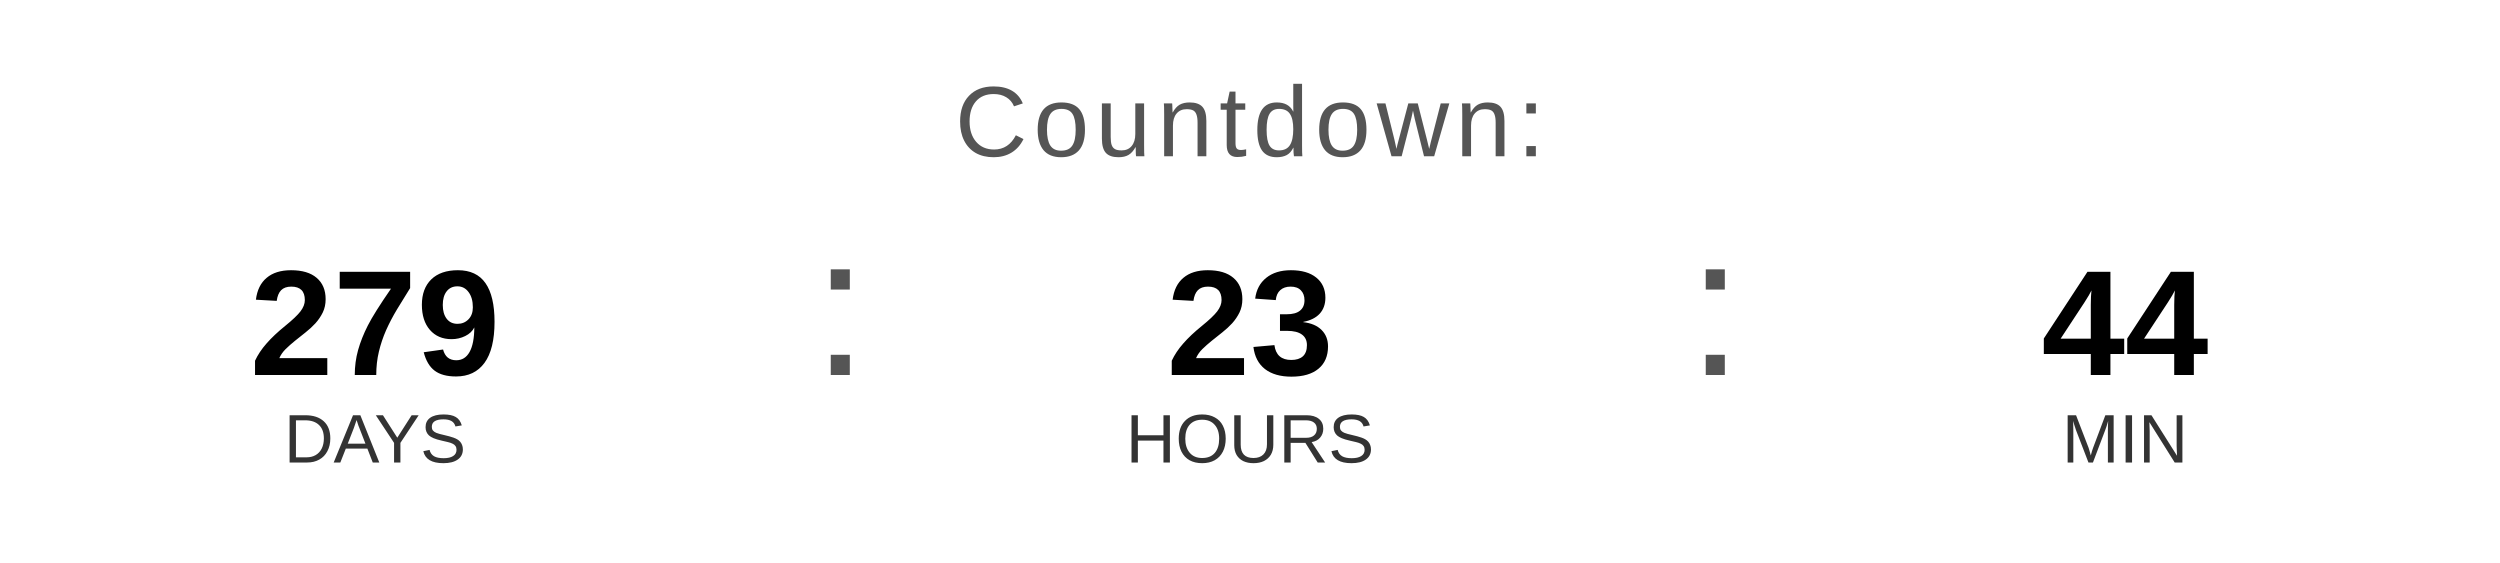
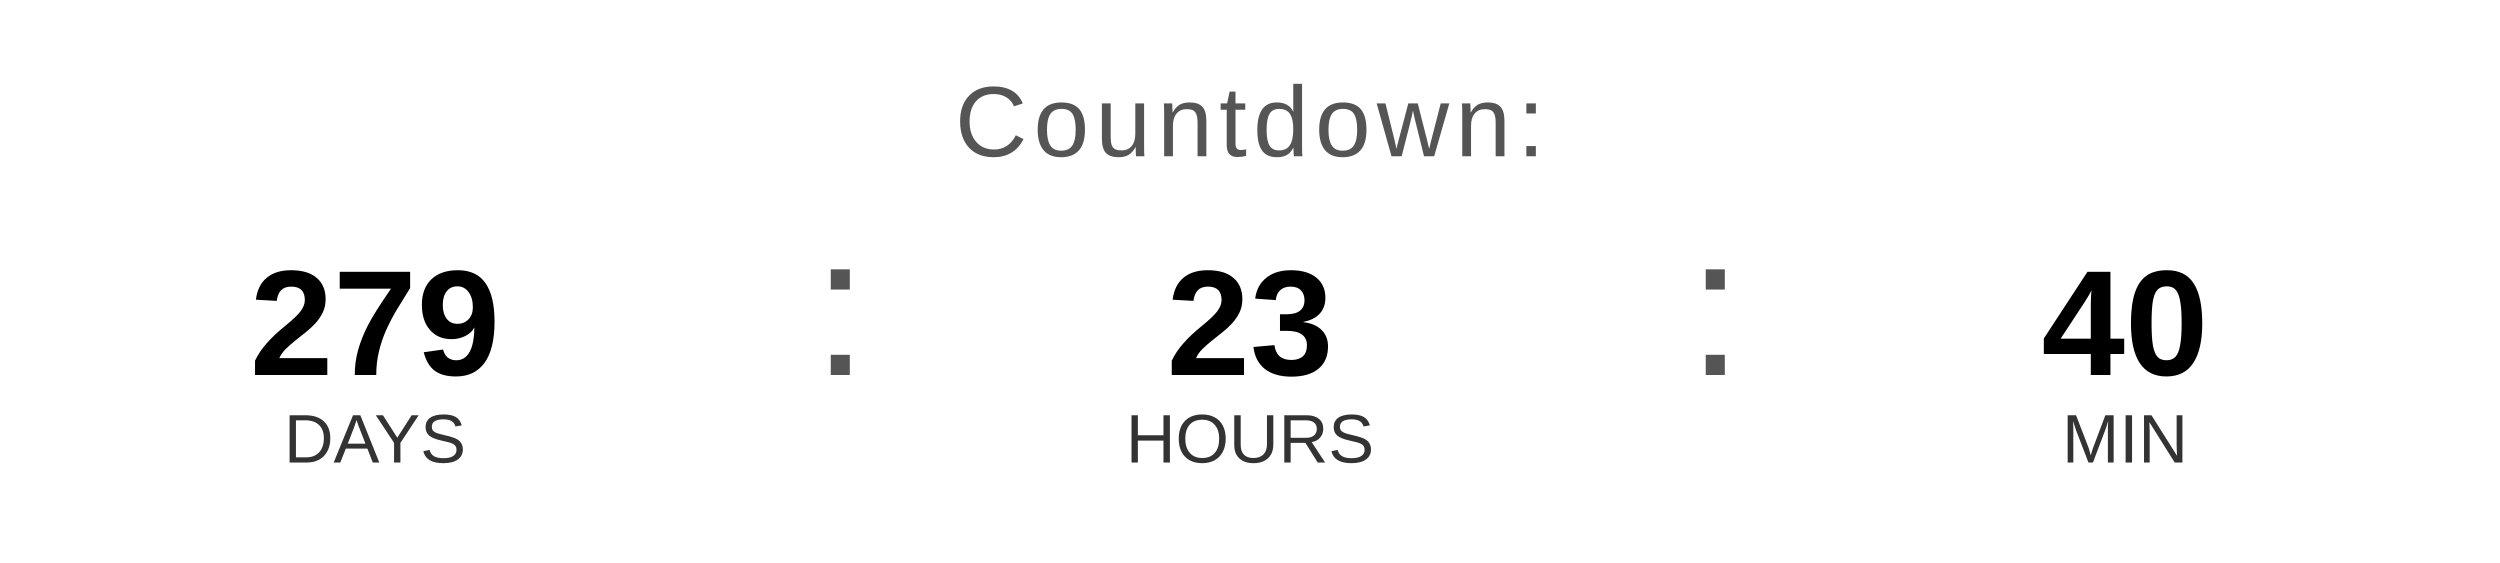
<svg xmlns="http://www.w3.org/2000/svg" width="400" height="90" viewBox="0 0 400 90">
  <text x="200" y="25" font-family="Arial, Helvetica, sans-serif" font-size="16" fill="#555555" text-anchor="middle" letter-spacing="1">
    Countdown:
  </text>
  <text x="60" y="60" font-family="Arial, Helvetica, sans-serif" font-size="24" font-weight="bold" fill="#000000" text-anchor="middle">279</text>
  <text x="60" y="74" font-family="Arial, Helvetica, sans-serif" font-size="11" fill="#333333" text-anchor="middle">DAYS</text>
  <text x="130" y="60" font-family="Arial, sans-serif" font-size="32" fill="#555555">:</text>
  <text x="200" y="60" font-family="Arial, Helvetica, sans-serif" font-size="24" font-weight="bold" fill="#000000" text-anchor="middle">23</text>
  <text x="200" y="74" font-family="Arial, Helvetica, sans-serif" font-size="11" fill="#333333" text-anchor="middle">HOURS</text>
  <text x="270" y="60" font-family="Arial, sans-serif" font-size="32" fill="#555555">:</text>
-   <text x="340" y="60" font-family="Arial, Helvetica, sans-serif" font-size="24" font-weight="bold" fill="#000000" text-anchor="middle">44</text>
+   <text x="340" y="60" font-family="Arial, Helvetica, sans-serif" font-size="24" font-weight="bold" fill="#000000" text-anchor="middle">40</text>
  <text x="340" y="74" font-family="Arial, Helvetica, sans-serif" font-size="11" fill="#333333" text-anchor="middle">MIN</text>
</svg>
